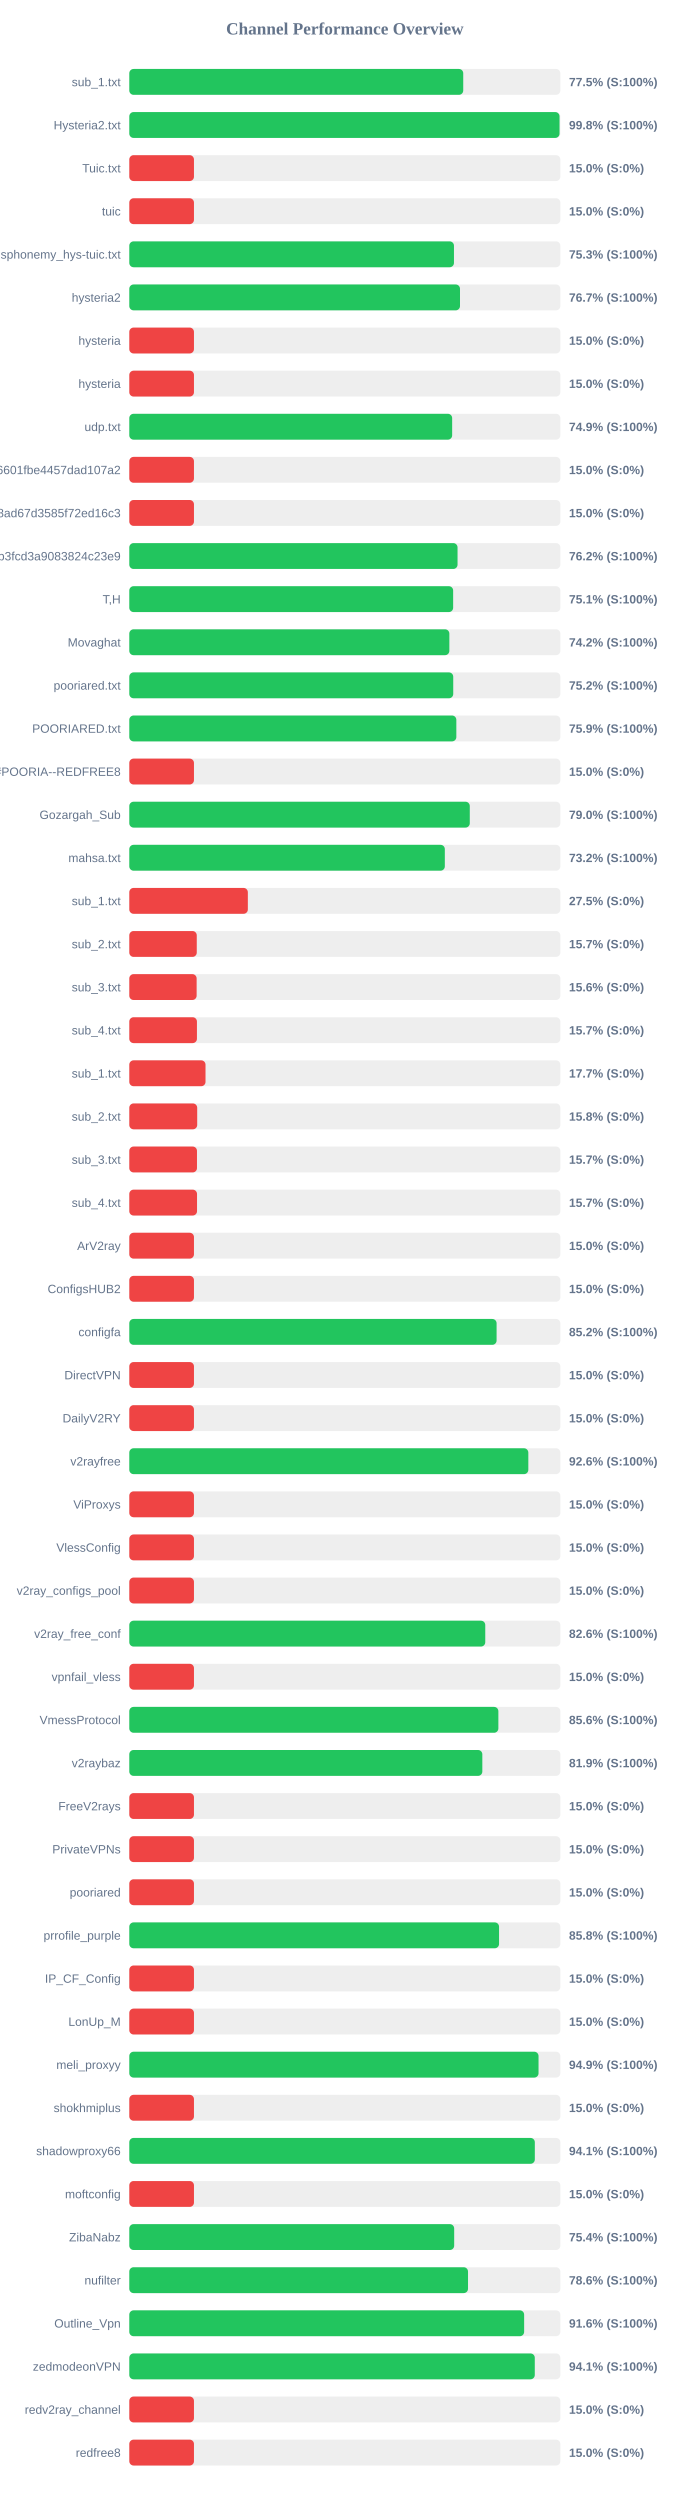
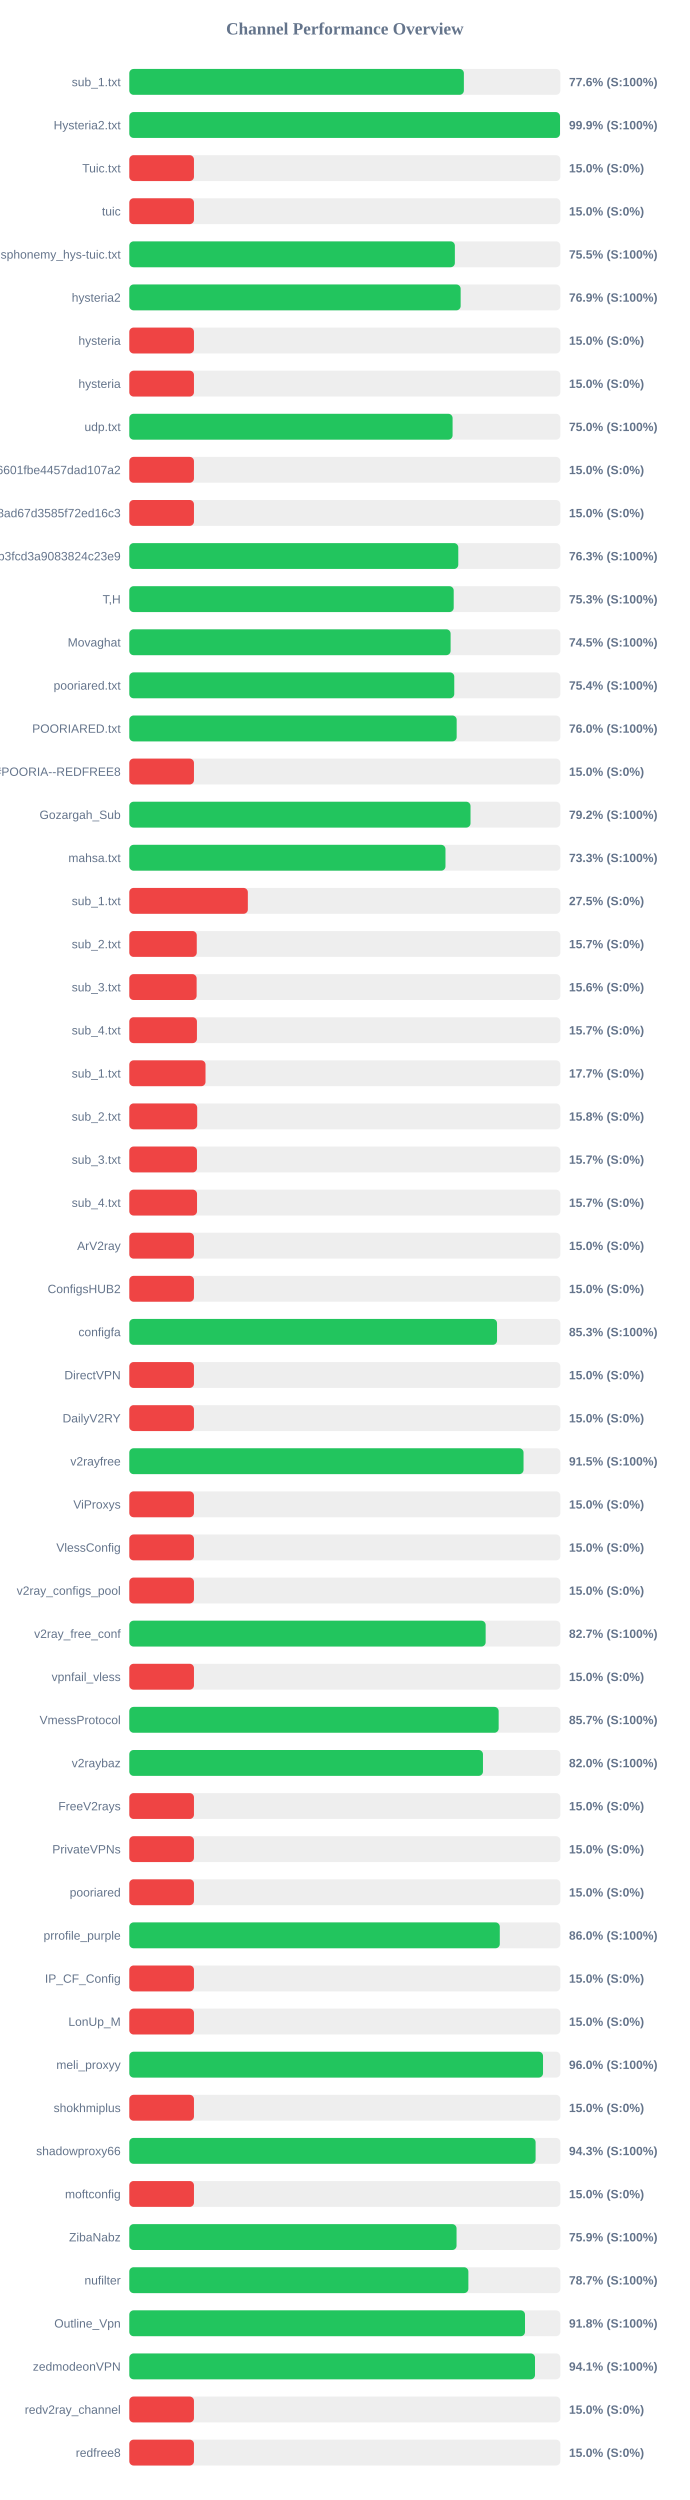
<svg xmlns="http://www.w3.org/2000/svg" width="800" height="2900" version="1.1">
  <style>
        .row { font: 14px Arial; fill: #64748b; }
        .score { font: bold 14px Arial; fill: #64748b; }
    </style>
  <text x="400" y="40" text-anchor="middle" font-size="20px" font-weight="bold" fill="#64748b">Channel Performance Overview</text>
  <rect x="150" y="80" width="500" height="30" fill="#eee" rx="5" />
-   <rect x="150" y="80" width="387.35" height="30" fill="#22c55e" rx="5" />
+   <rect x="150" y="80" width="388.1" height="30" fill="#22c55e" rx="5" />
  <text x="140" y="100" text-anchor="end" class="row">sub_1.txt</text>
-   <text x="660" y="100" text-anchor="start" class="score">77.5% (S:100%)</text>
+   <text x="660" y="100" text-anchor="start" class="score">77.6% (S:100%)</text>
  <rect x="150" y="130" width="500" height="30" fill="#eee" rx="5" />
-   <rect x="150" y="130" width="499.05" height="30" fill="#22c55e" rx="5" />
+   <rect x="150" y="130" width="499.6" height="30" fill="#22c55e" rx="5" />
  <text x="140" y="150" text-anchor="end" class="row">Hysteria2.txt</text>
-   <text x="660" y="150" text-anchor="start" class="score">99.8% (S:100%)</text>
+   <text x="660" y="150" text-anchor="start" class="score">99.9% (S:100%)</text>
  <rect x="150" y="180" width="500" height="30" fill="#eee" rx="5" />
  <rect x="150" y="180" width="75.0" height="30" fill="#ef4444" rx="5" />
  <text x="140" y="200" text-anchor="end" class="row">Tuic.txt</text>
  <text x="660" y="200" text-anchor="start" class="score">15.0% (S:0%)</text>
  <rect x="150" y="230" width="500" height="30" fill="#eee" rx="5" />
  <rect x="150" y="230" width="75.0" height="30" fill="#ef4444" rx="5" />
  <text x="140" y="250" text-anchor="end" class="row">tuic</text>
  <text x="660" y="250" text-anchor="start" class="score">15.0% (S:0%)</text>
  <rect x="150" y="280" width="500" height="30" fill="#eee" rx="5" />
-   <rect x="150" y="280" width="376.6" height="30" fill="#22c55e" rx="5" />
+   <rect x="150" y="280" width="377.65" height="30" fill="#22c55e" rx="5" />
  <text x="140" y="300" text-anchor="end" class="row">ndsphonemy_hys-tuic.txt</text>
-   <text x="660" y="300" text-anchor="start" class="score">75.3% (S:100%)</text>
+   <text x="660" y="300" text-anchor="start" class="score">75.5% (S:100%)</text>
  <rect x="150" y="330" width="500" height="30" fill="#eee" rx="5" />
-   <rect x="150" y="330" width="383.6" height="30" fill="#22c55e" rx="5" />
+   <rect x="150" y="330" width="384.35" height="30" fill="#22c55e" rx="5" />
  <text x="140" y="350" text-anchor="end" class="row">hysteria2</text>
-   <text x="660" y="350" text-anchor="start" class="score">76.7% (S:100%)</text>
+   <text x="660" y="350" text-anchor="start" class="score">76.9% (S:100%)</text>
  <rect x="150" y="380" width="500" height="30" fill="#eee" rx="5" />
  <rect x="150" y="380" width="75.0" height="30" fill="#ef4444" rx="5" />
  <text x="140" y="400" text-anchor="end" class="row">hysteria</text>
  <text x="660" y="400" text-anchor="start" class="score">15.0% (S:0%)</text>
  <rect x="150" y="430" width="500" height="30" fill="#eee" rx="5" />
  <rect x="150" y="430" width="75.0" height="30" fill="#ef4444" rx="5" />
  <text x="140" y="450" text-anchor="end" class="row">hysteria</text>
  <text x="660" y="450" text-anchor="start" class="score">15.0% (S:0%)</text>
  <rect x="150" y="480" width="500" height="30" fill="#eee" rx="5" />
-   <rect x="150" y="480" width="374.5" height="30" fill="#22c55e" rx="5" />
+   <rect x="150" y="480" width="375.0" height="30" fill="#22c55e" rx="5" />
  <text x="140" y="500" text-anchor="end" class="row">udp.txt</text>
-   <text x="660" y="500" text-anchor="start" class="score">74.9% (S:100%)</text>
+   <text x="660" y="500" text-anchor="start" class="score">75.0% (S:100%)</text>
  <rect x="150" y="530" width="500" height="30" fill="#eee" rx="5" />
  <rect x="150" y="530" width="75.0" height="30" fill="#ef4444" rx="5" />
  <text x="140" y="550" text-anchor="end" class="row">6ca22ad3b96aa6601fbe4457dad107a2</text>
  <text x="660" y="550" text-anchor="start" class="score">15.0% (S:0%)</text>
  <rect x="150" y="580" width="500" height="30" fill="#eee" rx="5" />
  <rect x="150" y="580" width="75.0" height="30" fill="#ef4444" rx="5" />
  <text x="140" y="600" text-anchor="end" class="row">d2ddf60933dd08ad67d3585f72ed16c3</text>
  <text x="660" y="600" text-anchor="start" class="score">15.0% (S:0%)</text>
  <rect x="150" y="630" width="500" height="30" fill="#eee" rx="5" />
-   <rect x="150" y="630" width="380.75" height="30" fill="#22c55e" rx="5" />
+   <rect x="150" y="630" width="381.6" height="30" fill="#22c55e" rx="5" />
  <text x="140" y="650" text-anchor="end" class="row">subscribe?token=8bc38a0c131e9b3fcd3a9083824c23e9</text>
-   <text x="660" y="650" text-anchor="start" class="score">76.2% (S:100%)</text>
+   <text x="660" y="650" text-anchor="start" class="score">76.3% (S:100%)</text>
  <rect x="150" y="680" width="500" height="30" fill="#eee" rx="5" />
-   <rect x="150" y="680" width="375.65" height="30" fill="#22c55e" rx="5" />
+   <rect x="150" y="680" width="376.3" height="30" fill="#22c55e" rx="5" />
  <text x="140" y="700" text-anchor="end" class="row">T,H</text>
-   <text x="660" y="700" text-anchor="start" class="score">75.1% (S:100%)</text>
+   <text x="660" y="700" text-anchor="start" class="score">75.3% (S:100%)</text>
  <rect x="150" y="730" width="500" height="30" fill="#eee" rx="5" />
-   <rect x="150" y="730" width="371.25" height="30" fill="#22c55e" rx="5" />
+   <rect x="150" y="730" width="372.7" height="30" fill="#22c55e" rx="5" />
  <text x="140" y="750" text-anchor="end" class="row">Movaghat</text>
-   <text x="660" y="750" text-anchor="start" class="score">74.2% (S:100%)</text>
+   <text x="660" y="750" text-anchor="start" class="score">74.5% (S:100%)</text>
  <rect x="150" y="780" width="500" height="30" fill="#eee" rx="5" />
-   <rect x="150" y="780" width="375.75" height="30" fill="#22c55e" rx="5" />
+   <rect x="150" y="780" width="376.95" height="30" fill="#22c55e" rx="5" />
  <text x="140" y="800" text-anchor="end" class="row">pooriared.txt</text>
-   <text x="660" y="800" text-anchor="start" class="score">75.2% (S:100%)</text>
+   <text x="660" y="800" text-anchor="start" class="score">75.4% (S:100%)</text>
  <rect x="150" y="830" width="500" height="30" fill="#eee" rx="5" />
-   <rect x="150" y="830" width="379.35" height="30" fill="#22c55e" rx="5" />
+   <rect x="150" y="830" width="379.75" height="30" fill="#22c55e" rx="5" />
  <text x="140" y="850" text-anchor="end" class="row">POORIARED.txt</text>
-   <text x="660" y="850" text-anchor="start" class="score">75.9% (S:100%)</text>
+   <text x="660" y="850" text-anchor="start" class="score">76.0% (S:100%)</text>
  <rect x="150" y="880" width="500" height="30" fill="#eee" rx="5" />
  <rect x="150" y="880" width="75.0" height="30" fill="#ef4444" rx="5" />
  <text x="140" y="900" text-anchor="end" class="row">POORIA--REDFREE8.txt#POORIA--REDFREE8</text>
  <text x="660" y="900" text-anchor="start" class="score">15.0% (S:0%)</text>
  <rect x="150" y="930" width="500" height="30" fill="#eee" rx="5" />
-   <rect x="150" y="930" width="394.95" height="30" fill="#22c55e" rx="5" />
+   <rect x="150" y="930" width="395.8" height="30" fill="#22c55e" rx="5" />
  <text x="140" y="950" text-anchor="end" class="row">Gozargah_Sub</text>
-   <text x="660" y="950" text-anchor="start" class="score">79.0% (S:100%)</text>
+   <text x="660" y="950" text-anchor="start" class="score">79.2% (S:100%)</text>
  <rect x="150" y="980" width="500" height="30" fill="#eee" rx="5" />
-   <rect x="150" y="980" width="366.0" height="30" fill="#22c55e" rx="5" />
+   <rect x="150" y="980" width="366.75" height="30" fill="#22c55e" rx="5" />
  <text x="140" y="1000" text-anchor="end" class="row">mahsa.txt</text>
-   <text x="660" y="1000" text-anchor="start" class="score">73.2% (S:100%)</text>
+   <text x="660" y="1000" text-anchor="start" class="score">73.3% (S:100%)</text>
  <rect x="150" y="1030" width="500" height="30" fill="#eee" rx="5" />
  <rect x="150" y="1030" width="137.5" height="30" fill="#ef4444" rx="5" />
  <text x="140" y="1050" text-anchor="end" class="row">sub_1.txt</text>
  <text x="660" y="1050" text-anchor="start" class="score">27.5% (S:0%)</text>
  <rect x="150" y="1080" width="500" height="30" fill="#eee" rx="5" />
  <rect x="150" y="1080" width="78.25" height="30" fill="#ef4444" rx="5" />
  <text x="140" y="1100" text-anchor="end" class="row">sub_2.txt</text>
  <text x="660" y="1100" text-anchor="start" class="score">15.7% (S:0%)</text>
  <rect x="150" y="1130" width="500" height="30" fill="#eee" rx="5" />
  <rect x="150" y="1130" width="78.1" height="30" fill="#ef4444" rx="5" />
  <text x="140" y="1150" text-anchor="end" class="row">sub_3.txt</text>
  <text x="660" y="1150" text-anchor="start" class="score">15.6% (S:0%)</text>
  <rect x="150" y="1180" width="500" height="30" fill="#eee" rx="5" />
  <rect x="150" y="1180" width="78.45" height="30" fill="#ef4444" rx="5" />
  <text x="140" y="1200" text-anchor="end" class="row">sub_4.txt</text>
  <text x="660" y="1200" text-anchor="start" class="score">15.7% (S:0%)</text>
  <rect x="150" y="1230" width="500" height="30" fill="#eee" rx="5" />
  <rect x="150" y="1230" width="88.4" height="30" fill="#ef4444" rx="5" />
  <text x="140" y="1250" text-anchor="end" class="row">sub_1.txt</text>
  <text x="660" y="1250" text-anchor="start" class="score">17.7% (S:0%)</text>
  <rect x="150" y="1280" width="500" height="30" fill="#eee" rx="5" />
  <rect x="150" y="1280" width="78.75" height="30" fill="#ef4444" rx="5" />
  <text x="140" y="1300" text-anchor="end" class="row">sub_2.txt</text>
  <text x="660" y="1300" text-anchor="start" class="score">15.8% (S:0%)</text>
  <rect x="150" y="1330" width="500" height="30" fill="#eee" rx="5" />
  <rect x="150" y="1330" width="78.5" height="30" fill="#ef4444" rx="5" />
  <text x="140" y="1350" text-anchor="end" class="row">sub_3.txt</text>
  <text x="660" y="1350" text-anchor="start" class="score">15.7% (S:0%)</text>
  <rect x="150" y="1380" width="500" height="30" fill="#eee" rx="5" />
  <rect x="150" y="1380" width="78.55" height="30" fill="#ef4444" rx="5" />
  <text x="140" y="1400" text-anchor="end" class="row">sub_4.txt</text>
  <text x="660" y="1400" text-anchor="start" class="score">15.7% (S:0%)</text>
  <rect x="150" y="1430" width="500" height="30" fill="#eee" rx="5" />
  <rect x="150" y="1430" width="75.0" height="30" fill="#ef4444" rx="5" />
  <text x="140" y="1450" text-anchor="end" class="row">ArV2ray</text>
  <text x="660" y="1450" text-anchor="start" class="score">15.0% (S:0%)</text>
  <rect x="150" y="1480" width="500" height="30" fill="#eee" rx="5" />
  <rect x="150" y="1480" width="75.0" height="30" fill="#ef4444" rx="5" />
  <text x="140" y="1500" text-anchor="end" class="row">ConfigsHUB2</text>
  <text x="660" y="1500" text-anchor="start" class="score">15.0% (S:0%)</text>
  <rect x="150" y="1530" width="500" height="30" fill="#eee" rx="5" />
-   <rect x="150" y="1530" width="426.05" height="30" fill="#22c55e" rx="5" />
+   <rect x="150" y="1530" width="426.55" height="30" fill="#22c55e" rx="5" />
  <text x="140" y="1550" text-anchor="end" class="row">configfa</text>
-   <text x="660" y="1550" text-anchor="start" class="score">85.2% (S:100%)</text>
+   <text x="660" y="1550" text-anchor="start" class="score">85.3% (S:100%)</text>
  <rect x="150" y="1580" width="500" height="30" fill="#eee" rx="5" />
  <rect x="150" y="1580" width="75.0" height="30" fill="#ef4444" rx="5" />
  <text x="140" y="1600" text-anchor="end" class="row">DirectVPN</text>
  <text x="660" y="1600" text-anchor="start" class="score">15.0% (S:0%)</text>
  <rect x="150" y="1630" width="500" height="30" fill="#eee" rx="5" />
  <rect x="150" y="1630" width="75.0" height="30" fill="#ef4444" rx="5" />
  <text x="140" y="1650" text-anchor="end" class="row">DailyV2RY</text>
  <text x="660" y="1650" text-anchor="start" class="score">15.0% (S:0%)</text>
  <rect x="150" y="1680" width="500" height="30" fill="#eee" rx="5" />
-   <rect x="150" y="1680" width="462.85" height="30" fill="#22c55e" rx="5" />
+   <rect x="150" y="1680" width="457.3" height="30" fill="#22c55e" rx="5" />
  <text x="140" y="1700" text-anchor="end" class="row">v2rayfree</text>
-   <text x="660" y="1700" text-anchor="start" class="score">92.6% (S:100%)</text>
+   <text x="660" y="1700" text-anchor="start" class="score">91.5% (S:100%)</text>
  <rect x="150" y="1730" width="500" height="30" fill="#eee" rx="5" />
  <rect x="150" y="1730" width="75.0" height="30" fill="#ef4444" rx="5" />
  <text x="140" y="1750" text-anchor="end" class="row">ViProxys</text>
  <text x="660" y="1750" text-anchor="start" class="score">15.0% (S:0%)</text>
  <rect x="150" y="1780" width="500" height="30" fill="#eee" rx="5" />
  <rect x="150" y="1780" width="75.0" height="30" fill="#ef4444" rx="5" />
  <text x="140" y="1800" text-anchor="end" class="row">VlessConfig</text>
  <text x="660" y="1800" text-anchor="start" class="score">15.0% (S:0%)</text>
  <rect x="150" y="1830" width="500" height="30" fill="#eee" rx="5" />
  <rect x="150" y="1830" width="75.0" height="30" fill="#ef4444" rx="5" />
  <text x="140" y="1850" text-anchor="end" class="row">v2ray_configs_pool</text>
  <text x="660" y="1850" text-anchor="start" class="score">15.0% (S:0%)</text>
  <rect x="150" y="1880" width="500" height="30" fill="#eee" rx="5" />
-   <rect x="150" y="1880" width="412.9" height="30" fill="#22c55e" rx="5" />
+   <rect x="150" y="1880" width="413.35" height="30" fill="#22c55e" rx="5" />
  <text x="140" y="1900" text-anchor="end" class="row">v2ray_free_conf</text>
-   <text x="660" y="1900" text-anchor="start" class="score">82.6% (S:100%)</text>
+   <text x="660" y="1900" text-anchor="start" class="score">82.7% (S:100%)</text>
  <rect x="150" y="1930" width="500" height="30" fill="#eee" rx="5" />
  <rect x="150" y="1930" width="75.0" height="30" fill="#ef4444" rx="5" />
  <text x="140" y="1950" text-anchor="end" class="row">vpnfail_vless</text>
  <text x="660" y="1950" text-anchor="start" class="score">15.0% (S:0%)</text>
  <rect x="150" y="1980" width="500" height="30" fill="#eee" rx="5" />
-   <rect x="150" y="1980" width="428.1" height="30" fill="#22c55e" rx="5" />
+   <rect x="150" y="1980" width="428.45" height="30" fill="#22c55e" rx="5" />
  <text x="140" y="2000" text-anchor="end" class="row">VmessProtocol</text>
-   <text x="660" y="2000" text-anchor="start" class="score">85.6% (S:100%)</text>
+   <text x="660" y="2000" text-anchor="start" class="score">85.7% (S:100%)</text>
  <rect x="150" y="2030" width="500" height="30" fill="#eee" rx="5" />
-   <rect x="150" y="2030" width="409.5" height="30" fill="#22c55e" rx="5" />
+   <rect x="150" y="2030" width="410.25" height="30" fill="#22c55e" rx="5" />
  <text x="140" y="2050" text-anchor="end" class="row">v2raybaz</text>
-   <text x="660" y="2050" text-anchor="start" class="score">81.9% (S:100%)</text>
+   <text x="660" y="2050" text-anchor="start" class="score">82.0% (S:100%)</text>
  <rect x="150" y="2080" width="500" height="30" fill="#eee" rx="5" />
  <rect x="150" y="2080" width="75.0" height="30" fill="#ef4444" rx="5" />
  <text x="140" y="2100" text-anchor="end" class="row">FreeV2rays</text>
  <text x="660" y="2100" text-anchor="start" class="score">15.0% (S:0%)</text>
  <rect x="150" y="2130" width="500" height="30" fill="#eee" rx="5" />
  <rect x="150" y="2130" width="75.0" height="30" fill="#ef4444" rx="5" />
  <text x="140" y="2150" text-anchor="end" class="row">PrivateVPNs</text>
  <text x="660" y="2150" text-anchor="start" class="score">15.0% (S:0%)</text>
  <rect x="150" y="2180" width="500" height="30" fill="#eee" rx="5" />
  <rect x="150" y="2180" width="75.0" height="30" fill="#ef4444" rx="5" />
  <text x="140" y="2200" text-anchor="end" class="row">pooriared</text>
  <text x="660" y="2200" text-anchor="start" class="score">15.0% (S:0%)</text>
  <rect x="150" y="2230" width="500" height="30" fill="#eee" rx="5" />
-   <rect x="150" y="2230" width="428.9" height="30" fill="#22c55e" rx="5" />
+   <rect x="150" y="2230" width="429.75" height="30" fill="#22c55e" rx="5" />
  <text x="140" y="2250" text-anchor="end" class="row">prrofile_purple</text>
-   <text x="660" y="2250" text-anchor="start" class="score">85.8% (S:100%)</text>
+   <text x="660" y="2250" text-anchor="start" class="score">86.0% (S:100%)</text>
  <rect x="150" y="2280" width="500" height="30" fill="#eee" rx="5" />
  <rect x="150" y="2280" width="75.0" height="30" fill="#ef4444" rx="5" />
  <text x="140" y="2300" text-anchor="end" class="row">IP_CF_Config</text>
  <text x="660" y="2300" text-anchor="start" class="score">15.0% (S:0%)</text>
  <rect x="150" y="2330" width="500" height="30" fill="#eee" rx="5" />
  <rect x="150" y="2330" width="75.0" height="30" fill="#ef4444" rx="5" />
  <text x="140" y="2350" text-anchor="end" class="row">LonUp_M</text>
  <text x="660" y="2350" text-anchor="start" class="score">15.0% (S:0%)</text>
  <rect x="150" y="2380" width="500" height="30" fill="#eee" rx="5" />
-   <rect x="150" y="2380" width="474.7" height="30" fill="#22c55e" rx="5" />
+   <rect x="150" y="2380" width="479.9" height="30" fill="#22c55e" rx="5" />
  <text x="140" y="2400" text-anchor="end" class="row">meli_proxyy</text>
-   <text x="660" y="2400" text-anchor="start" class="score">94.9% (S:100%)</text>
+   <text x="660" y="2400" text-anchor="start" class="score">96.0% (S:100%)</text>
  <rect x="150" y="2430" width="500" height="30" fill="#eee" rx="5" />
  <rect x="150" y="2430" width="75.0" height="30" fill="#ef4444" rx="5" />
  <text x="140" y="2450" text-anchor="end" class="row">shokhmiplus</text>
  <text x="660" y="2450" text-anchor="start" class="score">15.0% (S:0%)</text>
  <rect x="150" y="2480" width="500" height="30" fill="#eee" rx="5" />
-   <rect x="150" y="2480" width="470.4" height="30" fill="#22c55e" rx="5" />
+   <rect x="150" y="2480" width="471.3" height="30" fill="#22c55e" rx="5" />
  <text x="140" y="2500" text-anchor="end" class="row">shadowproxy66</text>
-   <text x="660" y="2500" text-anchor="start" class="score">94.1% (S:100%)</text>
+   <text x="660" y="2500" text-anchor="start" class="score">94.3% (S:100%)</text>
  <rect x="150" y="2530" width="500" height="30" fill="#eee" rx="5" />
  <rect x="150" y="2530" width="75.0" height="30" fill="#ef4444" rx="5" />
  <text x="140" y="2550" text-anchor="end" class="row">moftconfig</text>
  <text x="660" y="2550" text-anchor="start" class="score">15.0% (S:0%)</text>
  <rect x="150" y="2580" width="500" height="30" fill="#eee" rx="5" />
-   <rect x="150" y="2580" width="376.85" height="30" fill="#22c55e" rx="5" />
+   <rect x="150" y="2580" width="379.6" height="30" fill="#22c55e" rx="5" />
  <text x="140" y="2600" text-anchor="end" class="row">ZibaNabz</text>
-   <text x="660" y="2600" text-anchor="start" class="score">75.4% (S:100%)</text>
+   <text x="660" y="2600" text-anchor="start" class="score">75.9% (S:100%)</text>
  <rect x="150" y="2630" width="500" height="30" fill="#eee" rx="5" />
-   <rect x="150" y="2630" width="392.9" height="30" fill="#22c55e" rx="5" />
+   <rect x="150" y="2630" width="393.3" height="30" fill="#22c55e" rx="5" />
  <text x="140" y="2650" text-anchor="end" class="row">nufilter</text>
-   <text x="660" y="2650" text-anchor="start" class="score">78.6% (S:100%)</text>
+   <text x="660" y="2650" text-anchor="start" class="score">78.7% (S:100%)</text>
  <rect x="150" y="2680" width="500" height="30" fill="#eee" rx="5" />
-   <rect x="150" y="2680" width="458.0" height="30" fill="#22c55e" rx="5" />
+   <rect x="150" y="2680" width="459.0" height="30" fill="#22c55e" rx="5" />
  <text x="140" y="2700" text-anchor="end" class="row">Outline_Vpn</text>
-   <text x="660" y="2700" text-anchor="start" class="score">91.6% (S:100%)</text>
+   <text x="660" y="2700" text-anchor="start" class="score">91.8% (S:100%)</text>
  <rect x="150" y="2730" width="500" height="30" fill="#eee" rx="5" />
-   <rect x="150" y="2730" width="470.35" height="30" fill="#22c55e" rx="5" />
+   <rect x="150" y="2730" width="470.6" height="30" fill="#22c55e" rx="5" />
  <text x="140" y="2750" text-anchor="end" class="row">zedmodeonVPN</text>
  <text x="660" y="2750" text-anchor="start" class="score">94.1% (S:100%)</text>
  <rect x="150" y="2780" width="500" height="30" fill="#eee" rx="5" />
  <rect x="150" y="2780" width="75.0" height="30" fill="#ef4444" rx="5" />
  <text x="140" y="2800" text-anchor="end" class="row">redv2ray_channel</text>
  <text x="660" y="2800" text-anchor="start" class="score">15.0% (S:0%)</text>
  <rect x="150" y="2830" width="500" height="30" fill="#eee" rx="5" />
  <rect x="150" y="2830" width="75.0" height="30" fill="#ef4444" rx="5" />
  <text x="140" y="2850" text-anchor="end" class="row">redfree8</text>
  <text x="660" y="2850" text-anchor="start" class="score">15.0% (S:0%)</text>
</svg>
